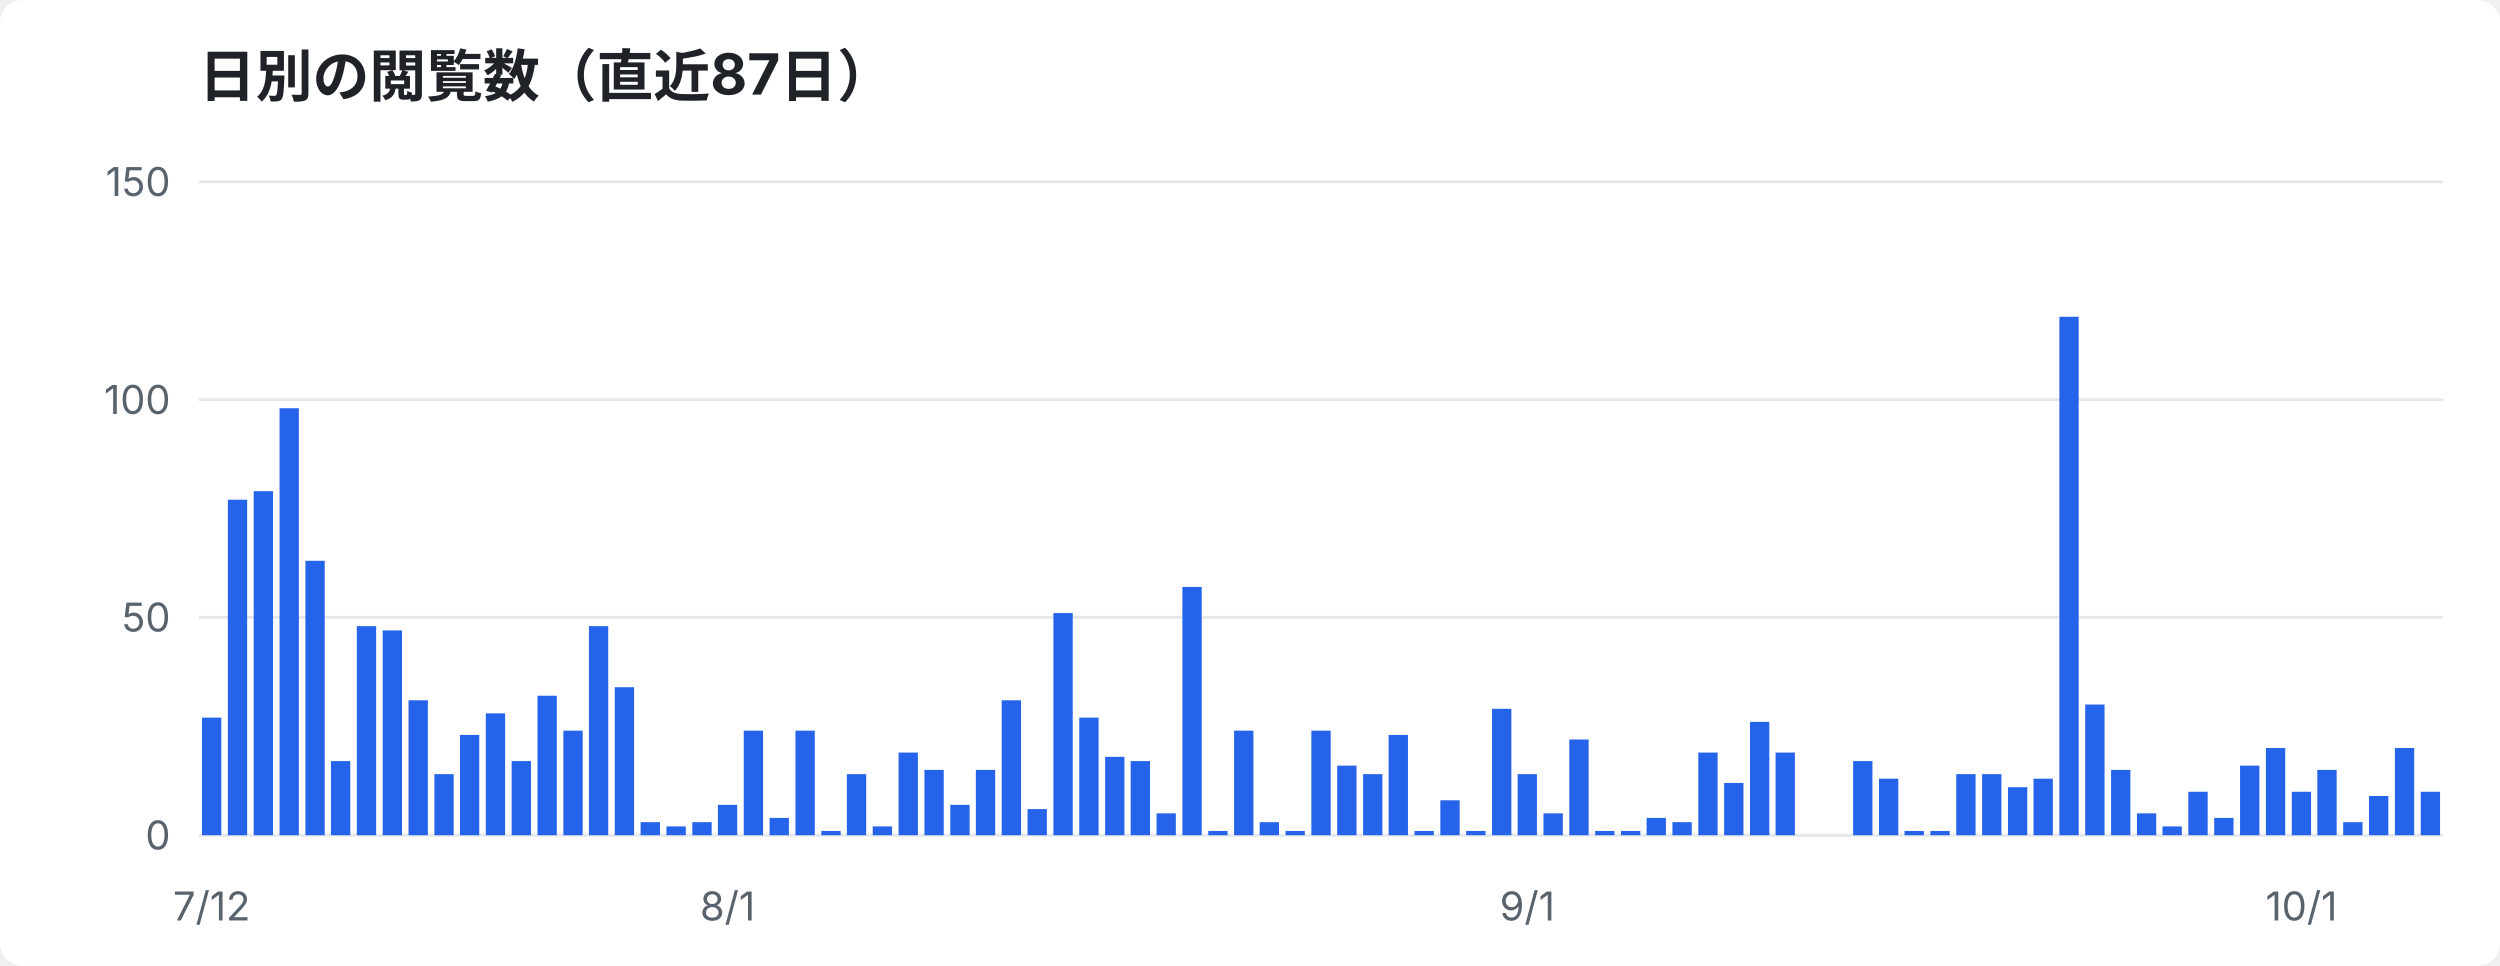
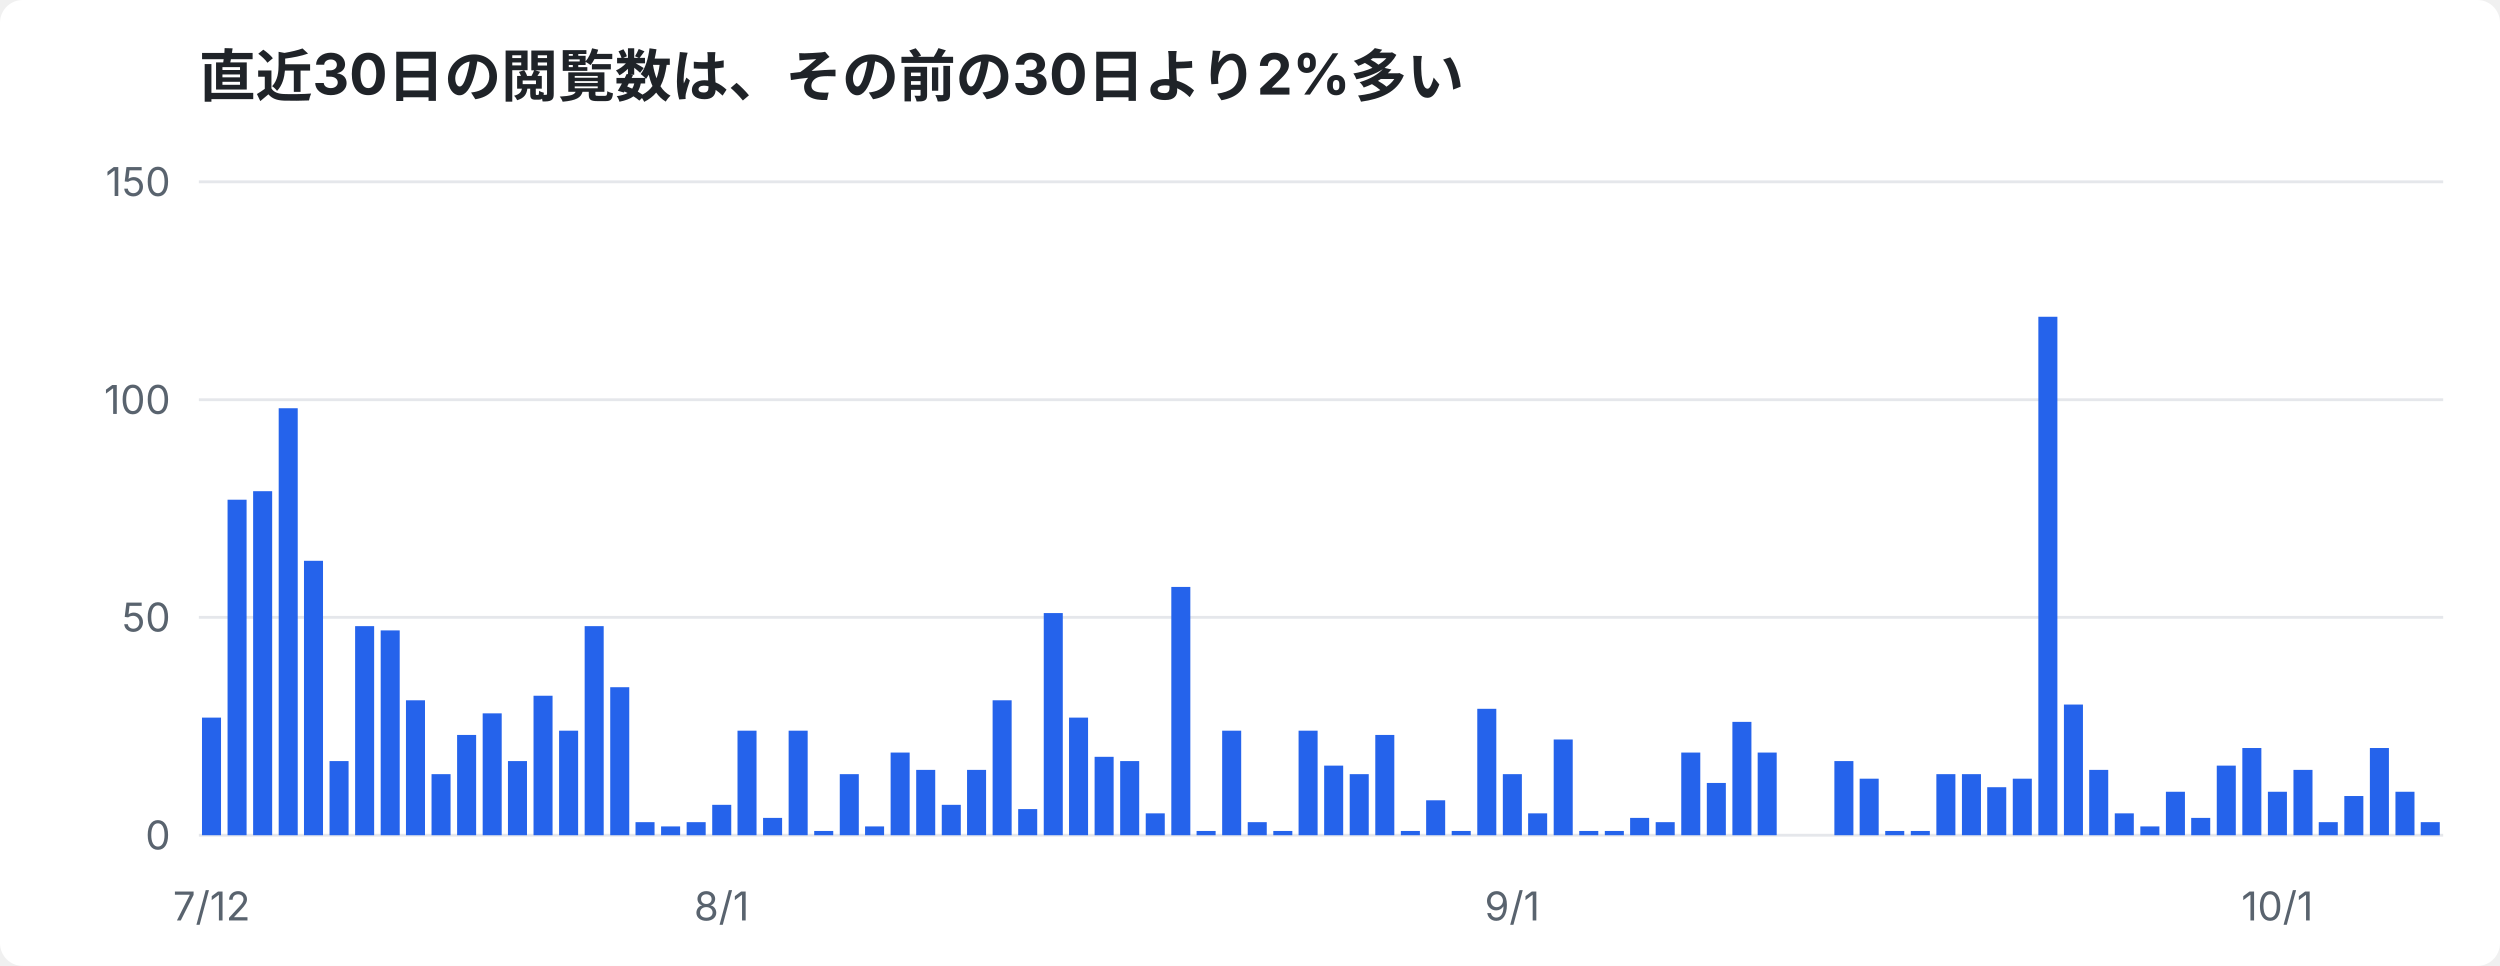
<svg xmlns="http://www.w3.org/2000/svg" width="880" height="340" viewBox="0 0 880 340" font-family="-apple-system,Segoe UI,Hiragino Sans,Noto Sans JP,Yu Gothic,sans-serif">
  <rect width="880" height="340" rx="8" fill="#ffffff" />
-   <text x="70" y="34" font-size="20" font-weight="700" fill="#1f2328">日別の閲覧数（直近87日）</text>
+   <text x="70" y="34" font-size="20" font-weight="700" fill="#1f2328">直近30日の閲覧数は、その前の30日より2%多い</text>
  <line x1="70" y1="294.0" x2="860" y2="294.0" stroke="#e5e7eb" />
  <text x="60" y="299.0" font-size="14" text-anchor="end" fill="#59636e">0</text>
  <line x1="70" y1="217.3" x2="860" y2="217.3" stroke="#e5e7eb" />
  <text x="60" y="222.3" font-size="14" text-anchor="end" fill="#59636e">50</text>
  <line x1="70" y1="140.7" x2="860" y2="140.7" stroke="#e5e7eb" />
  <text x="60" y="145.7" font-size="14" text-anchor="end" fill="#59636e">100</text>
  <line x1="70" y1="64.0" x2="860" y2="64.0" stroke="#e5e7eb" />
  <text x="60" y="69.0" font-size="14" text-anchor="end" fill="#59636e">150</text>
-   <rect x="71.1" y="252.6" width="6.8" height="41.4" fill="#2563eb" />
-   <rect x="80.2" y="175.9" width="6.8" height="118.1" fill="#2563eb" />
-   <rect x="89.3" y="172.9" width="6.8" height="121.1" fill="#2563eb" />
-   <rect x="98.4" y="143.7" width="6.8" height="150.3" fill="#2563eb" />
-   <rect x="107.5" y="197.4" width="6.8" height="96.6" fill="#2563eb" />
-   <rect x="116.5" y="267.9" width="6.8" height="26.1" fill="#2563eb" />
-   <rect x="125.6" y="220.4" width="6.8" height="73.6" fill="#2563eb" />
-   <rect x="134.7" y="221.9" width="6.8" height="72.1" fill="#2563eb" />
-   <rect x="143.8" y="246.5" width="6.8" height="47.5" fill="#2563eb" />
-   <rect x="152.9" y="272.5" width="6.8" height="21.5" fill="#2563eb" />
-   <rect x="161.9" y="258.7" width="6.8" height="35.3" fill="#2563eb" />
-   <rect x="171.0" y="251.1" width="6.8" height="42.9" fill="#2563eb" />
-   <rect x="180.1" y="267.9" width="6.8" height="26.1" fill="#2563eb" />
-   <rect x="189.2" y="244.9" width="6.8" height="49.1" fill="#2563eb" />
-   <rect x="198.3" y="257.2" width="6.8" height="36.8" fill="#2563eb" />
-   <rect x="207.3" y="220.4" width="6.8" height="73.6" fill="#2563eb" />
-   <rect x="216.4" y="241.9" width="6.8" height="52.1" fill="#2563eb" />
-   <rect x="225.5" y="289.4" width="6.8" height="4.6" fill="#2563eb" />
-   <rect x="234.6" y="290.9" width="6.8" height="3.1" fill="#2563eb" />
-   <rect x="243.7" y="289.4" width="6.8" height="4.6" fill="#2563eb" />
-   <rect x="252.7" y="283.3" width="6.8" height="10.7" fill="#2563eb" />
-   <rect x="261.8" y="257.2" width="6.8" height="36.8" fill="#2563eb" />
-   <rect x="270.9" y="287.9" width="6.8" height="6.1" fill="#2563eb" />
-   <rect x="280.0" y="257.2" width="6.8" height="36.8" fill="#2563eb" />
-   <rect x="289.1" y="292.5" width="6.8" height="1.5" fill="#2563eb" />
-   <rect x="298.1" y="272.5" width="6.8" height="21.5" fill="#2563eb" />
-   <rect x="307.2" y="290.9" width="6.8" height="3.1" fill="#2563eb" />
-   <rect x="316.3" y="264.9" width="6.8" height="29.1" fill="#2563eb" />
-   <rect x="325.4" y="271.0" width="6.8" height="23.0" fill="#2563eb" />
-   <rect x="334.5" y="283.3" width="6.8" height="10.7" fill="#2563eb" />
-   <rect x="343.5" y="271.0" width="6.8" height="23.0" fill="#2563eb" />
-   <rect x="352.6" y="246.5" width="6.8" height="47.5" fill="#2563eb" />
-   <rect x="361.7" y="284.8" width="6.8" height="9.2" fill="#2563eb" />
-   <rect x="370.8" y="215.8" width="6.8" height="78.2" fill="#2563eb" />
-   <rect x="379.9" y="252.6" width="6.8" height="41.4" fill="#2563eb" />
-   <rect x="389.0" y="266.4" width="6.8" height="27.6" fill="#2563eb" />
-   <rect x="398.0" y="267.9" width="6.8" height="26.1" fill="#2563eb" />
-   <rect x="407.1" y="286.3" width="6.8" height="7.7" fill="#2563eb" />
-   <rect x="416.2" y="206.6" width="6.8" height="87.4" fill="#2563eb" />
-   <rect x="425.3" y="292.5" width="6.8" height="1.5" fill="#2563eb" />
-   <rect x="434.4" y="257.2" width="6.8" height="36.8" fill="#2563eb" />
-   <rect x="443.4" y="289.4" width="6.8" height="4.6" fill="#2563eb" />
-   <rect x="452.5" y="292.5" width="6.8" height="1.5" fill="#2563eb" />
-   <rect x="461.6" y="257.2" width="6.8" height="36.8" fill="#2563eb" />
-   <rect x="470.7" y="269.5" width="6.8" height="24.5" fill="#2563eb" />
-   <rect x="479.8" y="272.5" width="6.8" height="21.5" fill="#2563eb" />
-   <rect x="488.8" y="258.7" width="6.8" height="35.3" fill="#2563eb" />
-   <rect x="497.9" y="292.5" width="6.8" height="1.5" fill="#2563eb" />
-   <rect x="507.0" y="281.7" width="6.8" height="12.3" fill="#2563eb" />
-   <rect x="516.1" y="292.5" width="6.8" height="1.5" fill="#2563eb" />
-   <rect x="525.2" y="249.5" width="6.8" height="44.5" fill="#2563eb" />
-   <rect x="534.2" y="272.5" width="6.8" height="21.5" fill="#2563eb" />
-   <rect x="543.3" y="286.3" width="6.8" height="7.7" fill="#2563eb" />
-   <rect x="552.4" y="260.3" width="6.8" height="33.7" fill="#2563eb" />
-   <rect x="561.5" y="292.5" width="6.8" height="1.5" fill="#2563eb" />
-   <rect x="570.6" y="292.5" width="6.8" height="1.5" fill="#2563eb" />
-   <rect x="579.6" y="287.9" width="6.8" height="6.1" fill="#2563eb" />
-   <rect x="588.7" y="289.4" width="6.8" height="4.6" fill="#2563eb" />
-   <rect x="597.8" y="264.9" width="6.8" height="29.1" fill="#2563eb" />
-   <rect x="606.9" y="275.6" width="6.8" height="18.4" fill="#2563eb" />
-   <rect x="616.0" y="254.1" width="6.8" height="39.9" fill="#2563eb" />
-   <rect x="625.0" y="264.9" width="6.8" height="29.1" fill="#2563eb" />
-   <rect x="634.1" y="294.0" width="6.8" height="0.0" fill="#2563eb" />
-   <rect x="643.2" y="294.0" width="6.8" height="0.0" fill="#2563eb" />
-   <rect x="652.3" y="267.9" width="6.8" height="26.1" fill="#2563eb" />
-   <rect x="661.4" y="274.1" width="6.8" height="19.9" fill="#2563eb" />
-   <rect x="670.4" y="292.5" width="6.8" height="1.5" fill="#2563eb" />
-   <rect x="679.5" y="292.5" width="6.8" height="1.5" fill="#2563eb" />
-   <rect x="688.6" y="272.5" width="6.8" height="21.5" fill="#2563eb" />
-   <rect x="697.7" y="272.5" width="6.8" height="21.5" fill="#2563eb" />
-   <rect x="706.8" y="277.1" width="6.8" height="16.9" fill="#2563eb" />
-   <rect x="715.8" y="274.1" width="6.8" height="19.9" fill="#2563eb" />
-   <rect x="724.9" y="111.5" width="6.8" height="182.5" fill="#2563eb" />
-   <rect x="734.0" y="248.0" width="6.8" height="46.0" fill="#2563eb" />
-   <rect x="743.1" y="271.0" width="6.8" height="23.0" fill="#2563eb" />
-   <rect x="752.2" y="286.3" width="6.8" height="7.7" fill="#2563eb" />
-   <rect x="761.2" y="290.9" width="6.8" height="3.1" fill="#2563eb" />
-   <rect x="770.3" y="278.7" width="6.8" height="15.3" fill="#2563eb" />
-   <rect x="779.4" y="287.9" width="6.8" height="6.1" fill="#2563eb" />
-   <rect x="788.5" y="269.5" width="6.8" height="24.5" fill="#2563eb" />
-   <rect x="797.6" y="263.3" width="6.8" height="30.7" fill="#2563eb" />
-   <rect x="806.7" y="278.7" width="6.8" height="15.3" fill="#2563eb" />
-   <rect x="815.7" y="271.0" width="6.8" height="23.0" fill="#2563eb" />
-   <rect x="824.8" y="289.4" width="6.8" height="4.6" fill="#2563eb" />
-   <rect x="833.9" y="280.2" width="6.8" height="13.8" fill="#2563eb" />
-   <rect x="843.0" y="263.3" width="6.8" height="30.7" fill="#2563eb" />
-   <rect x="852.1" y="278.7" width="6.8" height="15.3" fill="#2563eb" />
-   <text x="256.1" y="324" font-size="14" text-anchor="middle" fill="#59636e">8/1</text>
-   <text x="537.6" y="324" font-size="14" text-anchor="middle" fill="#59636e">9/1</text>
-   <text x="810.1" y="324" font-size="14" text-anchor="middle" fill="#59636e">10/1</text>
+   <rect x="71.1" y="252.6" width="6.7" height="41.4" fill="#2563eb" />
+   <rect x="80.1" y="175.9" width="6.7" height="118.1" fill="#2563eb" />
+   <rect x="89.1" y="172.9" width="6.7" height="121.1" fill="#2563eb" />
+   <rect x="98.1" y="143.7" width="6.7" height="150.3" fill="#2563eb" />
+   <rect x="107.0" y="197.4" width="6.7" height="96.6" fill="#2563eb" />
+   <rect x="116.0" y="267.9" width="6.7" height="26.1" fill="#2563eb" />
+   <rect x="125.0" y="220.4" width="6.7" height="73.6" fill="#2563eb" />
+   <rect x="134.0" y="221.9" width="6.7" height="72.1" fill="#2563eb" />
+   <rect x="142.9" y="246.5" width="6.7" height="47.5" fill="#2563eb" />
+   <rect x="151.9" y="272.5" width="6.7" height="21.5" fill="#2563eb" />
+   <rect x="160.9" y="258.7" width="6.7" height="35.3" fill="#2563eb" />
+   <rect x="169.9" y="251.1" width="6.7" height="42.9" fill="#2563eb" />
+   <rect x="178.8" y="267.9" width="6.7" height="26.1" fill="#2563eb" />
+   <rect x="187.8" y="244.9" width="6.7" height="49.1" fill="#2563eb" />
+   <rect x="196.8" y="257.2" width="6.7" height="36.8" fill="#2563eb" />
+   <rect x="205.8" y="220.4" width="6.7" height="73.6" fill="#2563eb" />
+   <rect x="214.8" y="241.9" width="6.7" height="52.1" fill="#2563eb" />
+   <rect x="223.7" y="289.4" width="6.7" height="4.6" fill="#2563eb" />
+   <rect x="232.7" y="290.9" width="6.7" height="3.1" fill="#2563eb" />
+   <rect x="241.7" y="289.4" width="6.7" height="4.6" fill="#2563eb" />
+   <rect x="250.7" y="283.3" width="6.7" height="10.7" fill="#2563eb" />
+   <rect x="259.6" y="257.2" width="6.7" height="36.8" fill="#2563eb" />
+   <rect x="268.6" y="287.9" width="6.7" height="6.1" fill="#2563eb" />
+   <rect x="277.6" y="257.2" width="6.7" height="36.8" fill="#2563eb" />
+   <rect x="286.6" y="292.5" width="6.7" height="1.5" fill="#2563eb" />
+   <rect x="295.6" y="272.5" width="6.7" height="21.5" fill="#2563eb" />
+   <rect x="304.5" y="290.9" width="6.7" height="3.1" fill="#2563eb" />
+   <rect x="313.5" y="264.9" width="6.7" height="29.1" fill="#2563eb" />
+   <rect x="322.5" y="271.0" width="6.7" height="23.0" fill="#2563eb" />
+   <rect x="331.5" y="283.3" width="6.7" height="10.7" fill="#2563eb" />
+   <rect x="340.4" y="271.0" width="6.7" height="23.0" fill="#2563eb" />
+   <rect x="349.4" y="246.5" width="6.7" height="47.5" fill="#2563eb" />
+   <rect x="358.4" y="284.8" width="6.7" height="9.2" fill="#2563eb" />
+   <rect x="367.4" y="215.8" width="6.7" height="78.2" fill="#2563eb" />
+   <rect x="376.3" y="252.6" width="6.7" height="41.4" fill="#2563eb" />
+   <rect x="385.3" y="266.4" width="6.7" height="27.6" fill="#2563eb" />
+   <rect x="394.3" y="267.9" width="6.7" height="26.1" fill="#2563eb" />
+   <rect x="403.3" y="286.3" width="6.7" height="7.7" fill="#2563eb" />
+   <rect x="412.3" y="206.6" width="6.7" height="87.4" fill="#2563eb" />
+   <rect x="421.2" y="292.5" width="6.7" height="1.5" fill="#2563eb" />
+   <rect x="430.2" y="257.2" width="6.7" height="36.8" fill="#2563eb" />
+   <rect x="439.2" y="289.4" width="6.7" height="4.6" fill="#2563eb" />
+   <rect x="448.2" y="292.5" width="6.7" height="1.5" fill="#2563eb" />
+   <rect x="457.1" y="257.2" width="6.7" height="36.8" fill="#2563eb" />
+   <rect x="466.1" y="269.5" width="6.7" height="24.5" fill="#2563eb" />
+   <rect x="475.1" y="272.5" width="6.7" height="21.5" fill="#2563eb" />
+   <rect x="484.1" y="258.7" width="6.7" height="35.3" fill="#2563eb" />
+   <rect x="493.1" y="292.5" width="6.7" height="1.5" fill="#2563eb" />
+   <rect x="502.0" y="281.7" width="6.7" height="12.3" fill="#2563eb" />
+   <rect x="511.0" y="292.5" width="6.7" height="1.5" fill="#2563eb" />
+   <rect x="520.0" y="249.5" width="6.7" height="44.5" fill="#2563eb" />
+   <rect x="529.0" y="272.5" width="6.7" height="21.5" fill="#2563eb" />
+   <rect x="537.9" y="286.3" width="6.7" height="7.7" fill="#2563eb" />
+   <rect x="546.9" y="260.3" width="6.7" height="33.7" fill="#2563eb" />
+   <rect x="555.9" y="292.5" width="6.7" height="1.5" fill="#2563eb" />
+   <rect x="564.9" y="292.5" width="6.7" height="1.5" fill="#2563eb" />
+   <rect x="573.8" y="287.9" width="6.7" height="6.1" fill="#2563eb" />
+   <rect x="582.8" y="289.4" width="6.7" height="4.6" fill="#2563eb" />
+   <rect x="591.8" y="264.9" width="6.7" height="29.1" fill="#2563eb" />
+   <rect x="600.8" y="275.6" width="6.7" height="18.4" fill="#2563eb" />
+   <rect x="609.8" y="254.1" width="6.7" height="39.9" fill="#2563eb" />
+   <rect x="618.7" y="264.9" width="6.7" height="29.1" fill="#2563eb" />
+   <rect x="627.7" y="294.0" width="6.7" height="0.0" fill="#2563eb" />
+   <rect x="636.7" y="294.0" width="6.7" height="0.0" fill="#2563eb" />
+   <rect x="645.7" y="267.9" width="6.7" height="26.1" fill="#2563eb" />
+   <rect x="654.6" y="274.1" width="6.7" height="19.9" fill="#2563eb" />
+   <rect x="663.6" y="292.5" width="6.7" height="1.5" fill="#2563eb" />
+   <rect x="672.6" y="292.5" width="6.7" height="1.5" fill="#2563eb" />
+   <rect x="681.6" y="272.5" width="6.7" height="21.5" fill="#2563eb" />
+   <rect x="690.6" y="272.5" width="6.7" height="21.5" fill="#2563eb" />
+   <rect x="699.5" y="277.1" width="6.7" height="16.9" fill="#2563eb" />
+   <rect x="708.5" y="274.1" width="6.7" height="19.9" fill="#2563eb" />
+   <rect x="717.5" y="111.5" width="6.7" height="182.5" fill="#2563eb" />
+   <rect x="726.5" y="248.0" width="6.7" height="46.0" fill="#2563eb" />
+   <rect x="735.4" y="271.0" width="6.7" height="23.0" fill="#2563eb" />
+   <rect x="744.4" y="286.3" width="6.7" height="7.7" fill="#2563eb" />
+   <rect x="753.4" y="290.9" width="6.7" height="3.1" fill="#2563eb" />
+   <rect x="762.4" y="278.7" width="6.7" height="15.3" fill="#2563eb" />
+   <rect x="771.3" y="287.9" width="6.7" height="6.1" fill="#2563eb" />
+   <rect x="780.3" y="269.5" width="6.7" height="24.5" fill="#2563eb" />
+   <rect x="789.3" y="263.3" width="6.7" height="30.7" fill="#2563eb" />
+   <rect x="798.3" y="278.7" width="6.7" height="15.3" fill="#2563eb" />
+   <rect x="807.3" y="271.0" width="6.7" height="23.0" fill="#2563eb" />
+   <rect x="816.2" y="289.4" width="6.7" height="4.6" fill="#2563eb" />
+   <rect x="825.2" y="280.2" width="6.7" height="13.8" fill="#2563eb" />
+   <rect x="834.2" y="263.3" width="6.7" height="30.7" fill="#2563eb" />
+   <rect x="843.2" y="278.7" width="6.7" height="15.3" fill="#2563eb" />
+   <rect x="852.1" y="289.4" width="6.7" height="4.6" fill="#2563eb" />
+   <text x="254.0" y="324" font-size="14" text-anchor="middle" fill="#59636e">8/1</text>
+   <text x="532.3" y="324" font-size="14" text-anchor="middle" fill="#59636e">9/1</text>
+   <text x="801.6" y="324" font-size="14" text-anchor="middle" fill="#59636e">10/1</text>
  <text x="74.5" y="324" font-size="14" text-anchor="middle" fill="#59636e">7/12</text>
</svg>
